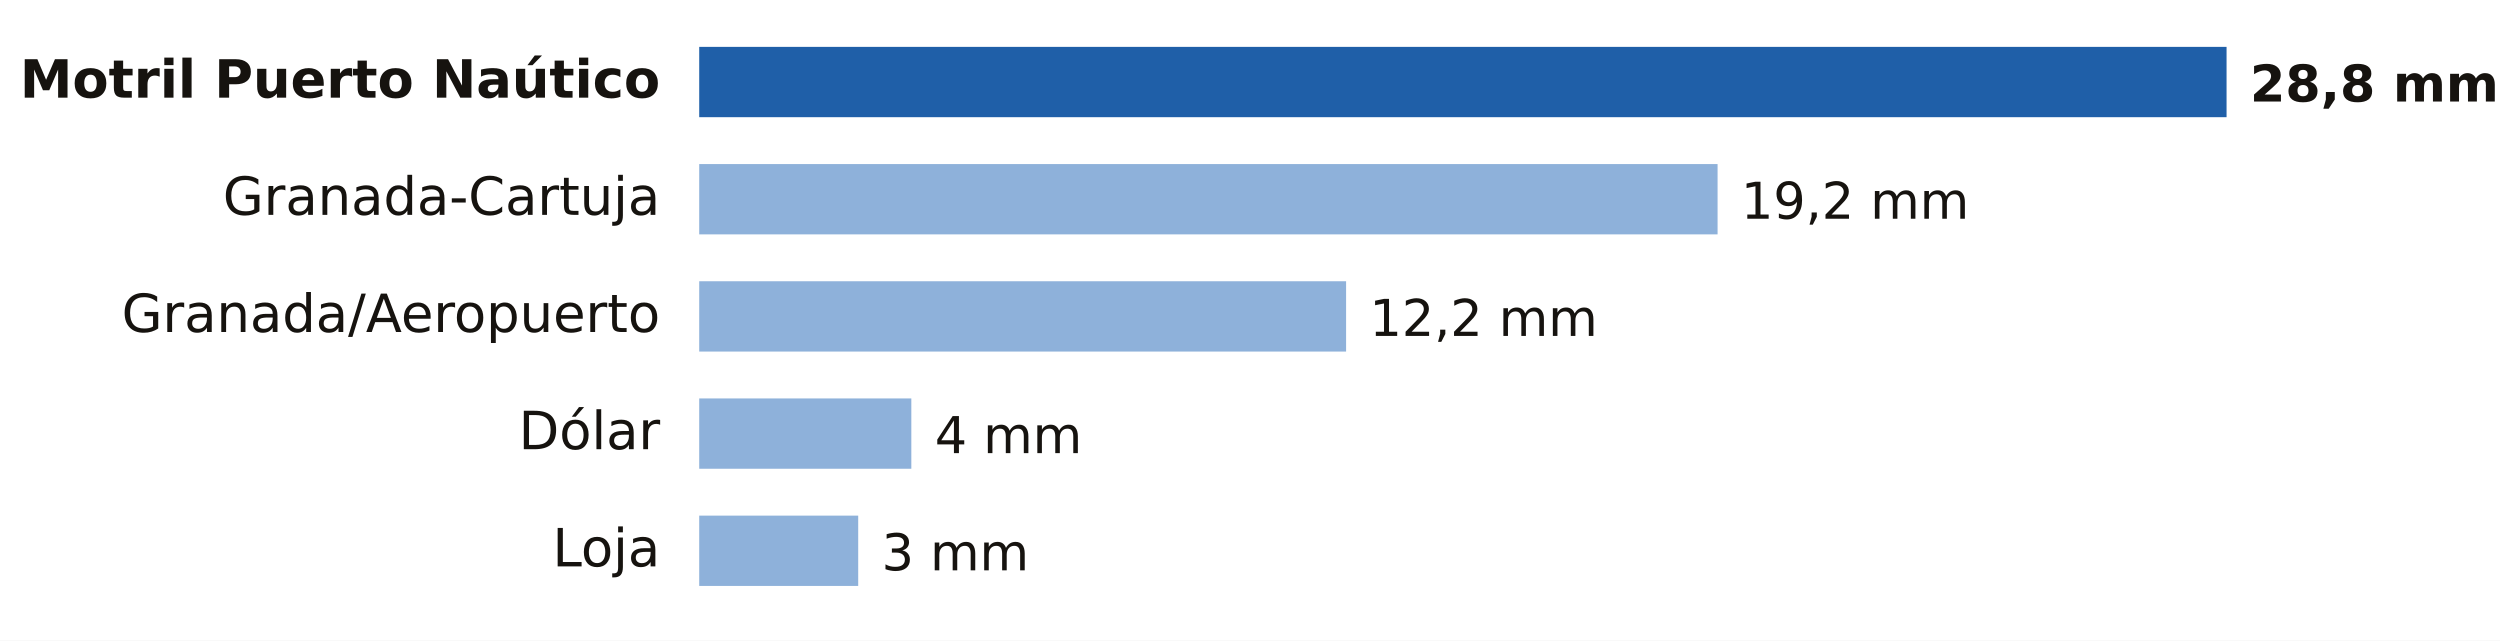
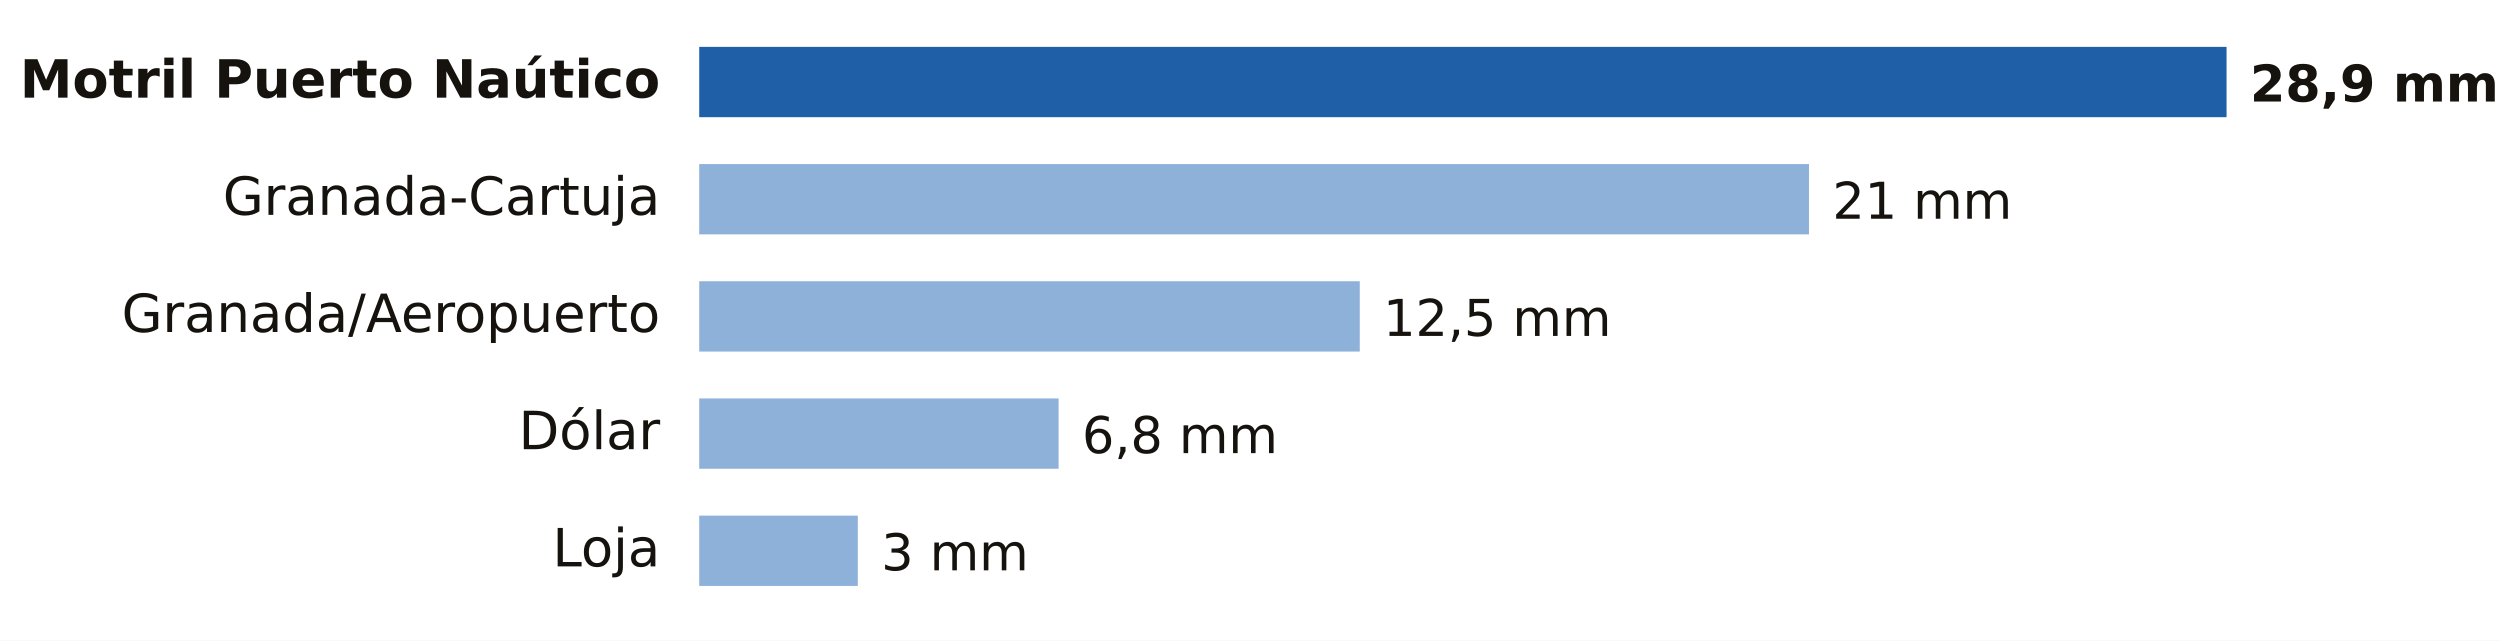
- <svg xmlns="http://www.w3.org/2000/svg" viewBox="0 0 640 164" width="640" height="164" role="img" aria-label="Lluvia entre la medianoche y las 13:00 del domingo 18 de octubre en Granada">
+ <svg xmlns="http://www.w3.org/2000/svg" viewBox="0 0 640 164" width="640" height="164" role="img" aria-label="Lluvia entre la medianoche y las 14:00 del domingo 18 de octubre en Granada">
  <rect width="640" height="164" fill="#FFFFFF" />
  <text x="169.0" y="25.0" font-size="13.5" fill="#16130F" text-anchor="end" font-weight="600" font-family="Public Sans, DejaVu Sans, Arial, sans-serif">Motril Puerto Naútico</text>
  <rect x="179" y="12" width="391.0" height="18" fill="#1F5FA8" />
-   <text x="576.0" y="26.0" font-size="13" fill="#16130F" text-anchor="start" font-weight="700" font-family="Public Sans, DejaVu Sans, Arial, sans-serif">28,8 mm</text>
+   <text x="576.0" y="26.0" font-size="13" fill="#16130F" text-anchor="start" font-weight="700" font-family="Public Sans, DejaVu Sans, Arial, sans-serif">28,9 mm</text>
  <text x="169.0" y="55.0" font-size="13.5" fill="#16130F" text-anchor="end" font-weight="400" font-family="Public Sans, DejaVu Sans, Arial, sans-serif">Granada-Cartuja</text>
-   <rect x="179" y="42" width="260.7" height="18" fill="#8EB1DA" />
-   <text x="445.7" y="56.0" font-size="13" fill="#16130F" text-anchor="start" font-weight="500" font-family="Public Sans, DejaVu Sans, Arial, sans-serif">19,2 mm</text>
+   <rect x="179" y="42" width="284.1" height="18" fill="#8EB1DA" />
+   <text x="469.1" y="56.0" font-size="13" fill="#16130F" text-anchor="start" font-weight="500" font-family="Public Sans, DejaVu Sans, Arial, sans-serif">21 mm</text>
  <text x="169.0" y="85.0" font-size="13.5" fill="#16130F" text-anchor="end" font-weight="400" font-family="Public Sans, DejaVu Sans, Arial, sans-serif">Granada/Aeropuerto</text>
-   <rect x="179" y="72" width="165.6" height="18" fill="#8EB1DA" />
-   <text x="350.6" y="86.0" font-size="13" fill="#16130F" text-anchor="start" font-weight="500" font-family="Public Sans, DejaVu Sans, Arial, sans-serif">12,2 mm</text>
+   <rect x="179" y="72" width="169.1" height="18" fill="#8EB1DA" />
+   <text x="354.1" y="86.0" font-size="13" fill="#16130F" text-anchor="start" font-weight="500" font-family="Public Sans, DejaVu Sans, Arial, sans-serif">12,5 mm</text>
  <text x="169.0" y="115.0" font-size="13.5" fill="#16130F" text-anchor="end" font-weight="400" font-family="Public Sans, DejaVu Sans, Arial, sans-serif">Dólar</text>
-   <rect x="179" y="102" width="54.3" height="18" fill="#8EB1DA" />
-   <text x="239.3" y="116.0" font-size="13" fill="#16130F" text-anchor="start" font-weight="500" font-family="Public Sans, DejaVu Sans, Arial, sans-serif">4 mm</text>
+   <rect x="179" y="102" width="92.0" height="18" fill="#8EB1DA" />
+   <text x="277.0" y="116.0" font-size="13" fill="#16130F" text-anchor="start" font-weight="500" font-family="Public Sans, DejaVu Sans, Arial, sans-serif">6,8 mm</text>
  <text x="169.0" y="145.0" font-size="13.5" fill="#16130F" text-anchor="end" font-weight="400" font-family="Public Sans, DejaVu Sans, Arial, sans-serif">Loja</text>
-   <rect x="179" y="132" width="40.7" height="18" fill="#8EB1DA" />
-   <text x="225.7" y="146.0" font-size="13" fill="#16130F" text-anchor="start" font-weight="500" font-family="Public Sans, DejaVu Sans, Arial, sans-serif">3 mm</text>
+   <rect x="179" y="132" width="40.6" height="18" fill="#8EB1DA" />
+   <text x="225.6" y="146.0" font-size="13" fill="#16130F" text-anchor="start" font-weight="500" font-family="Public Sans, DejaVu Sans, Arial, sans-serif">3 mm</text>
</svg>
